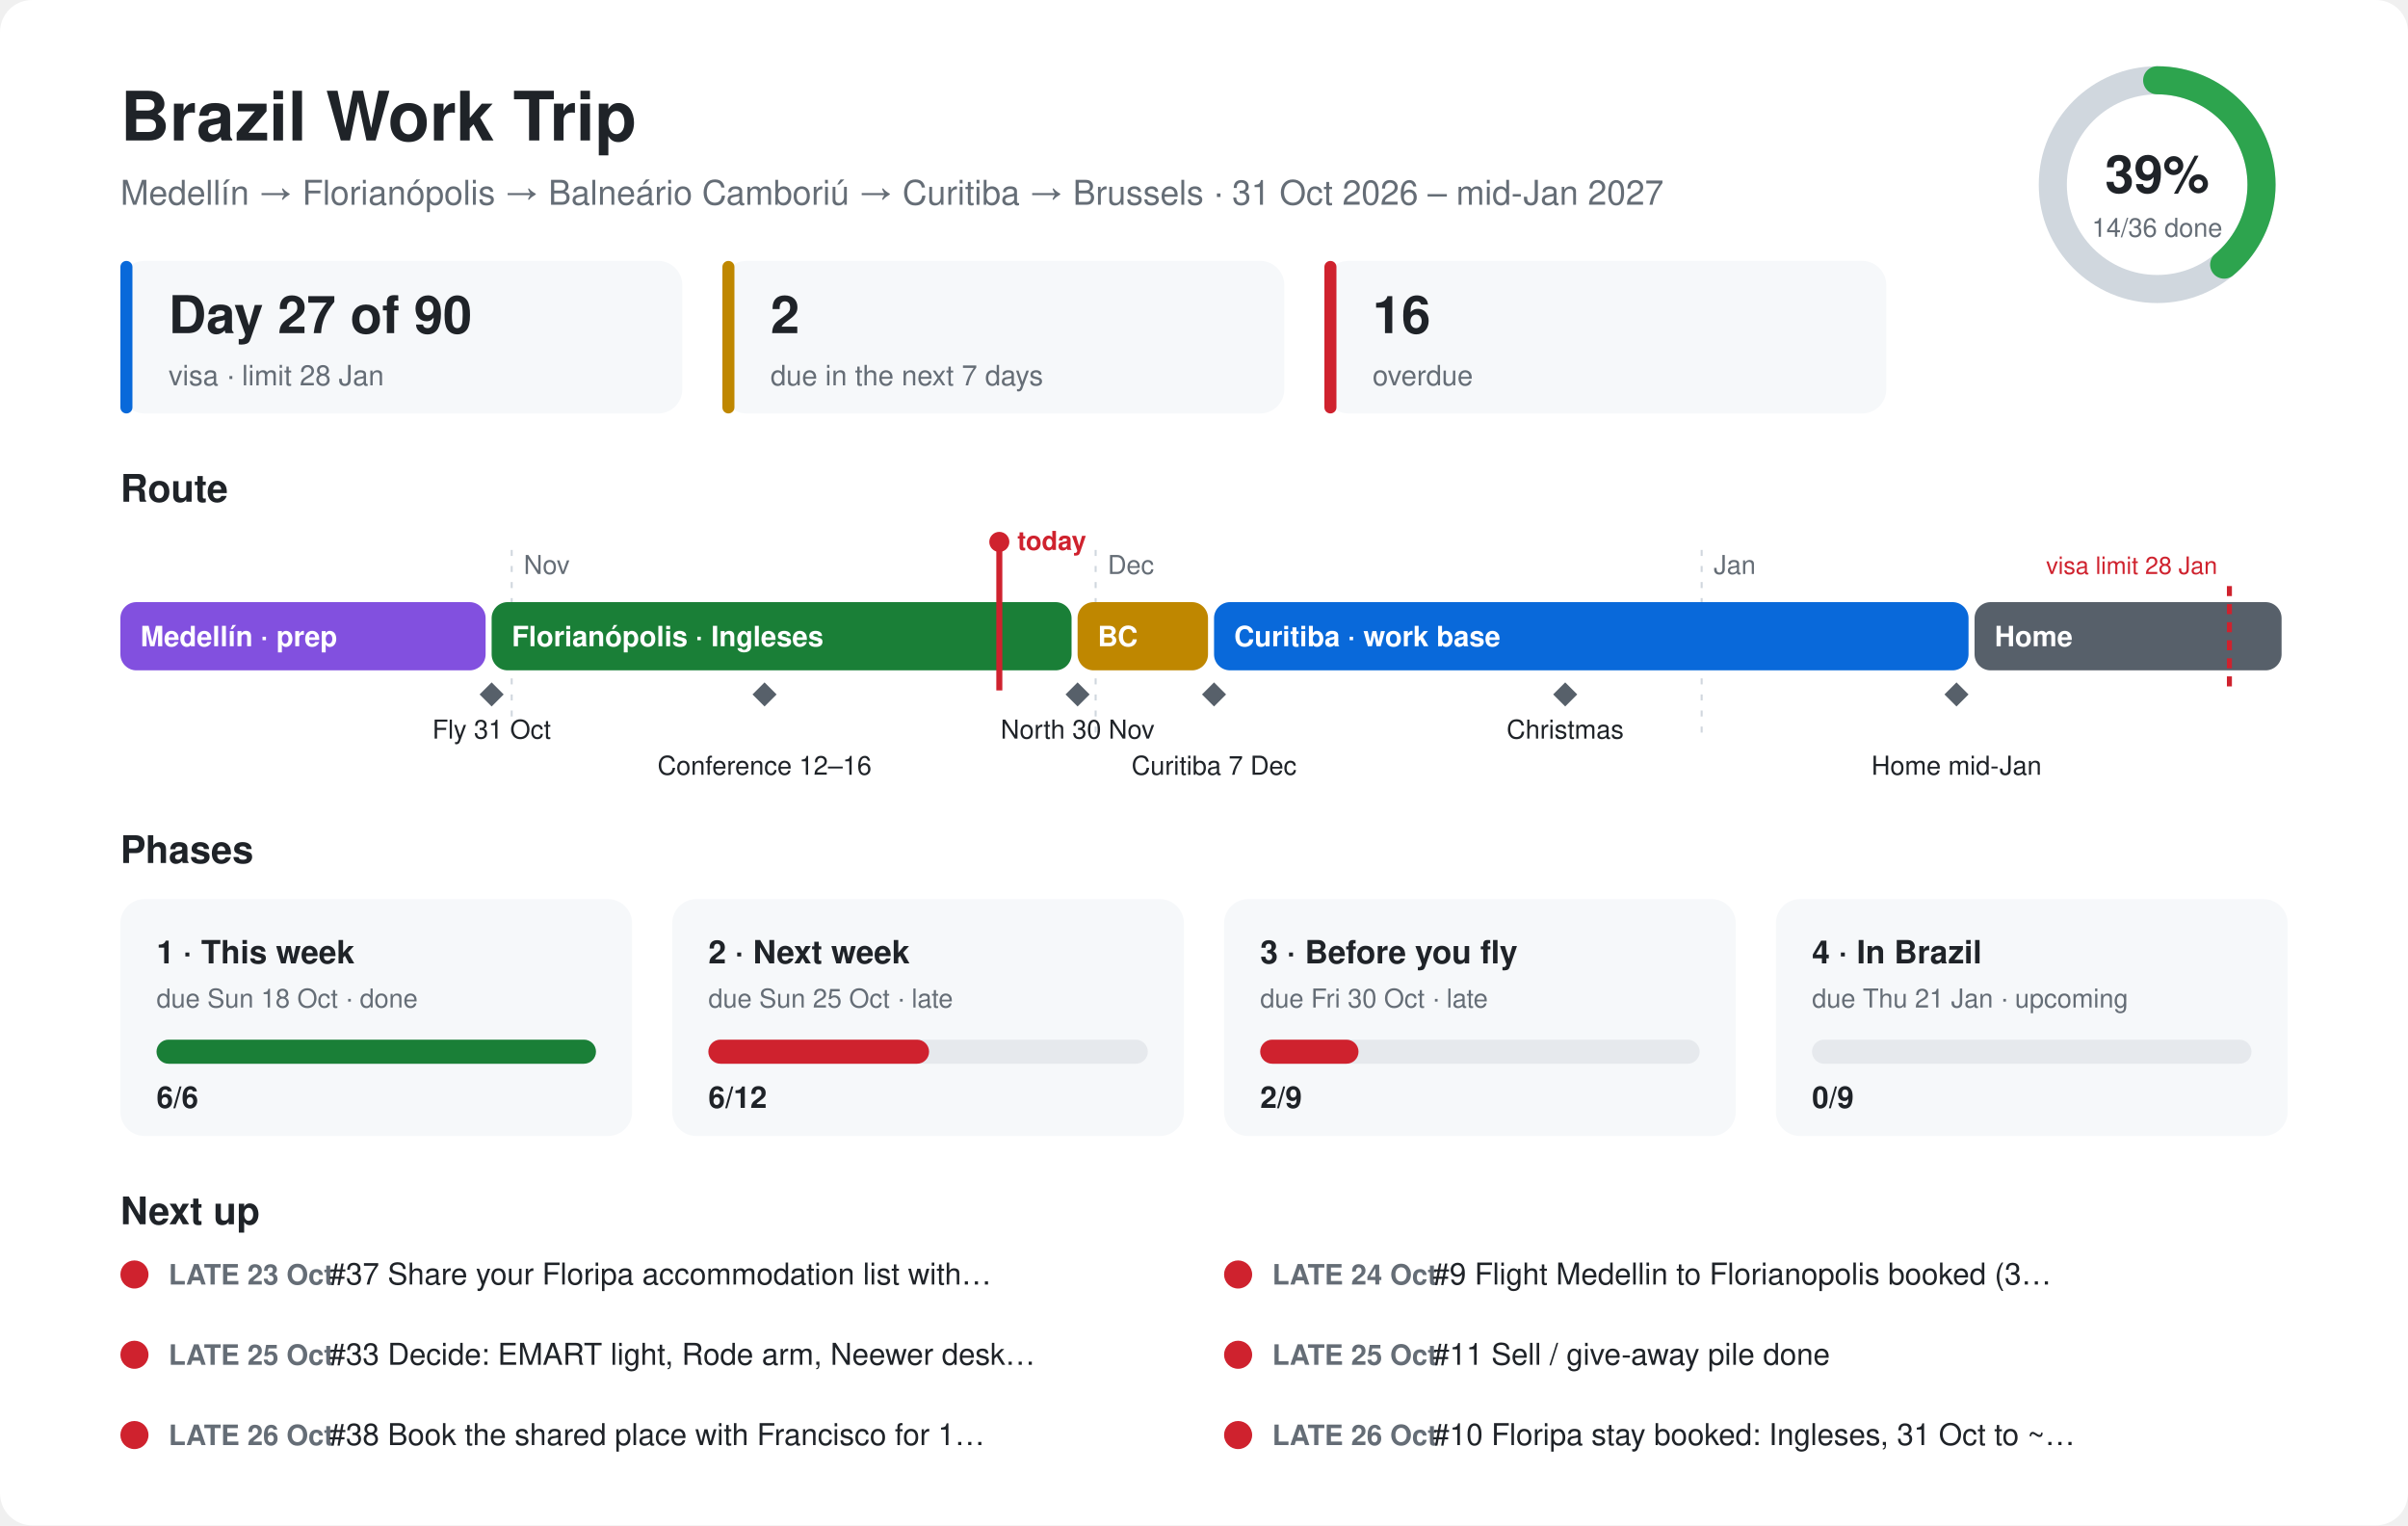
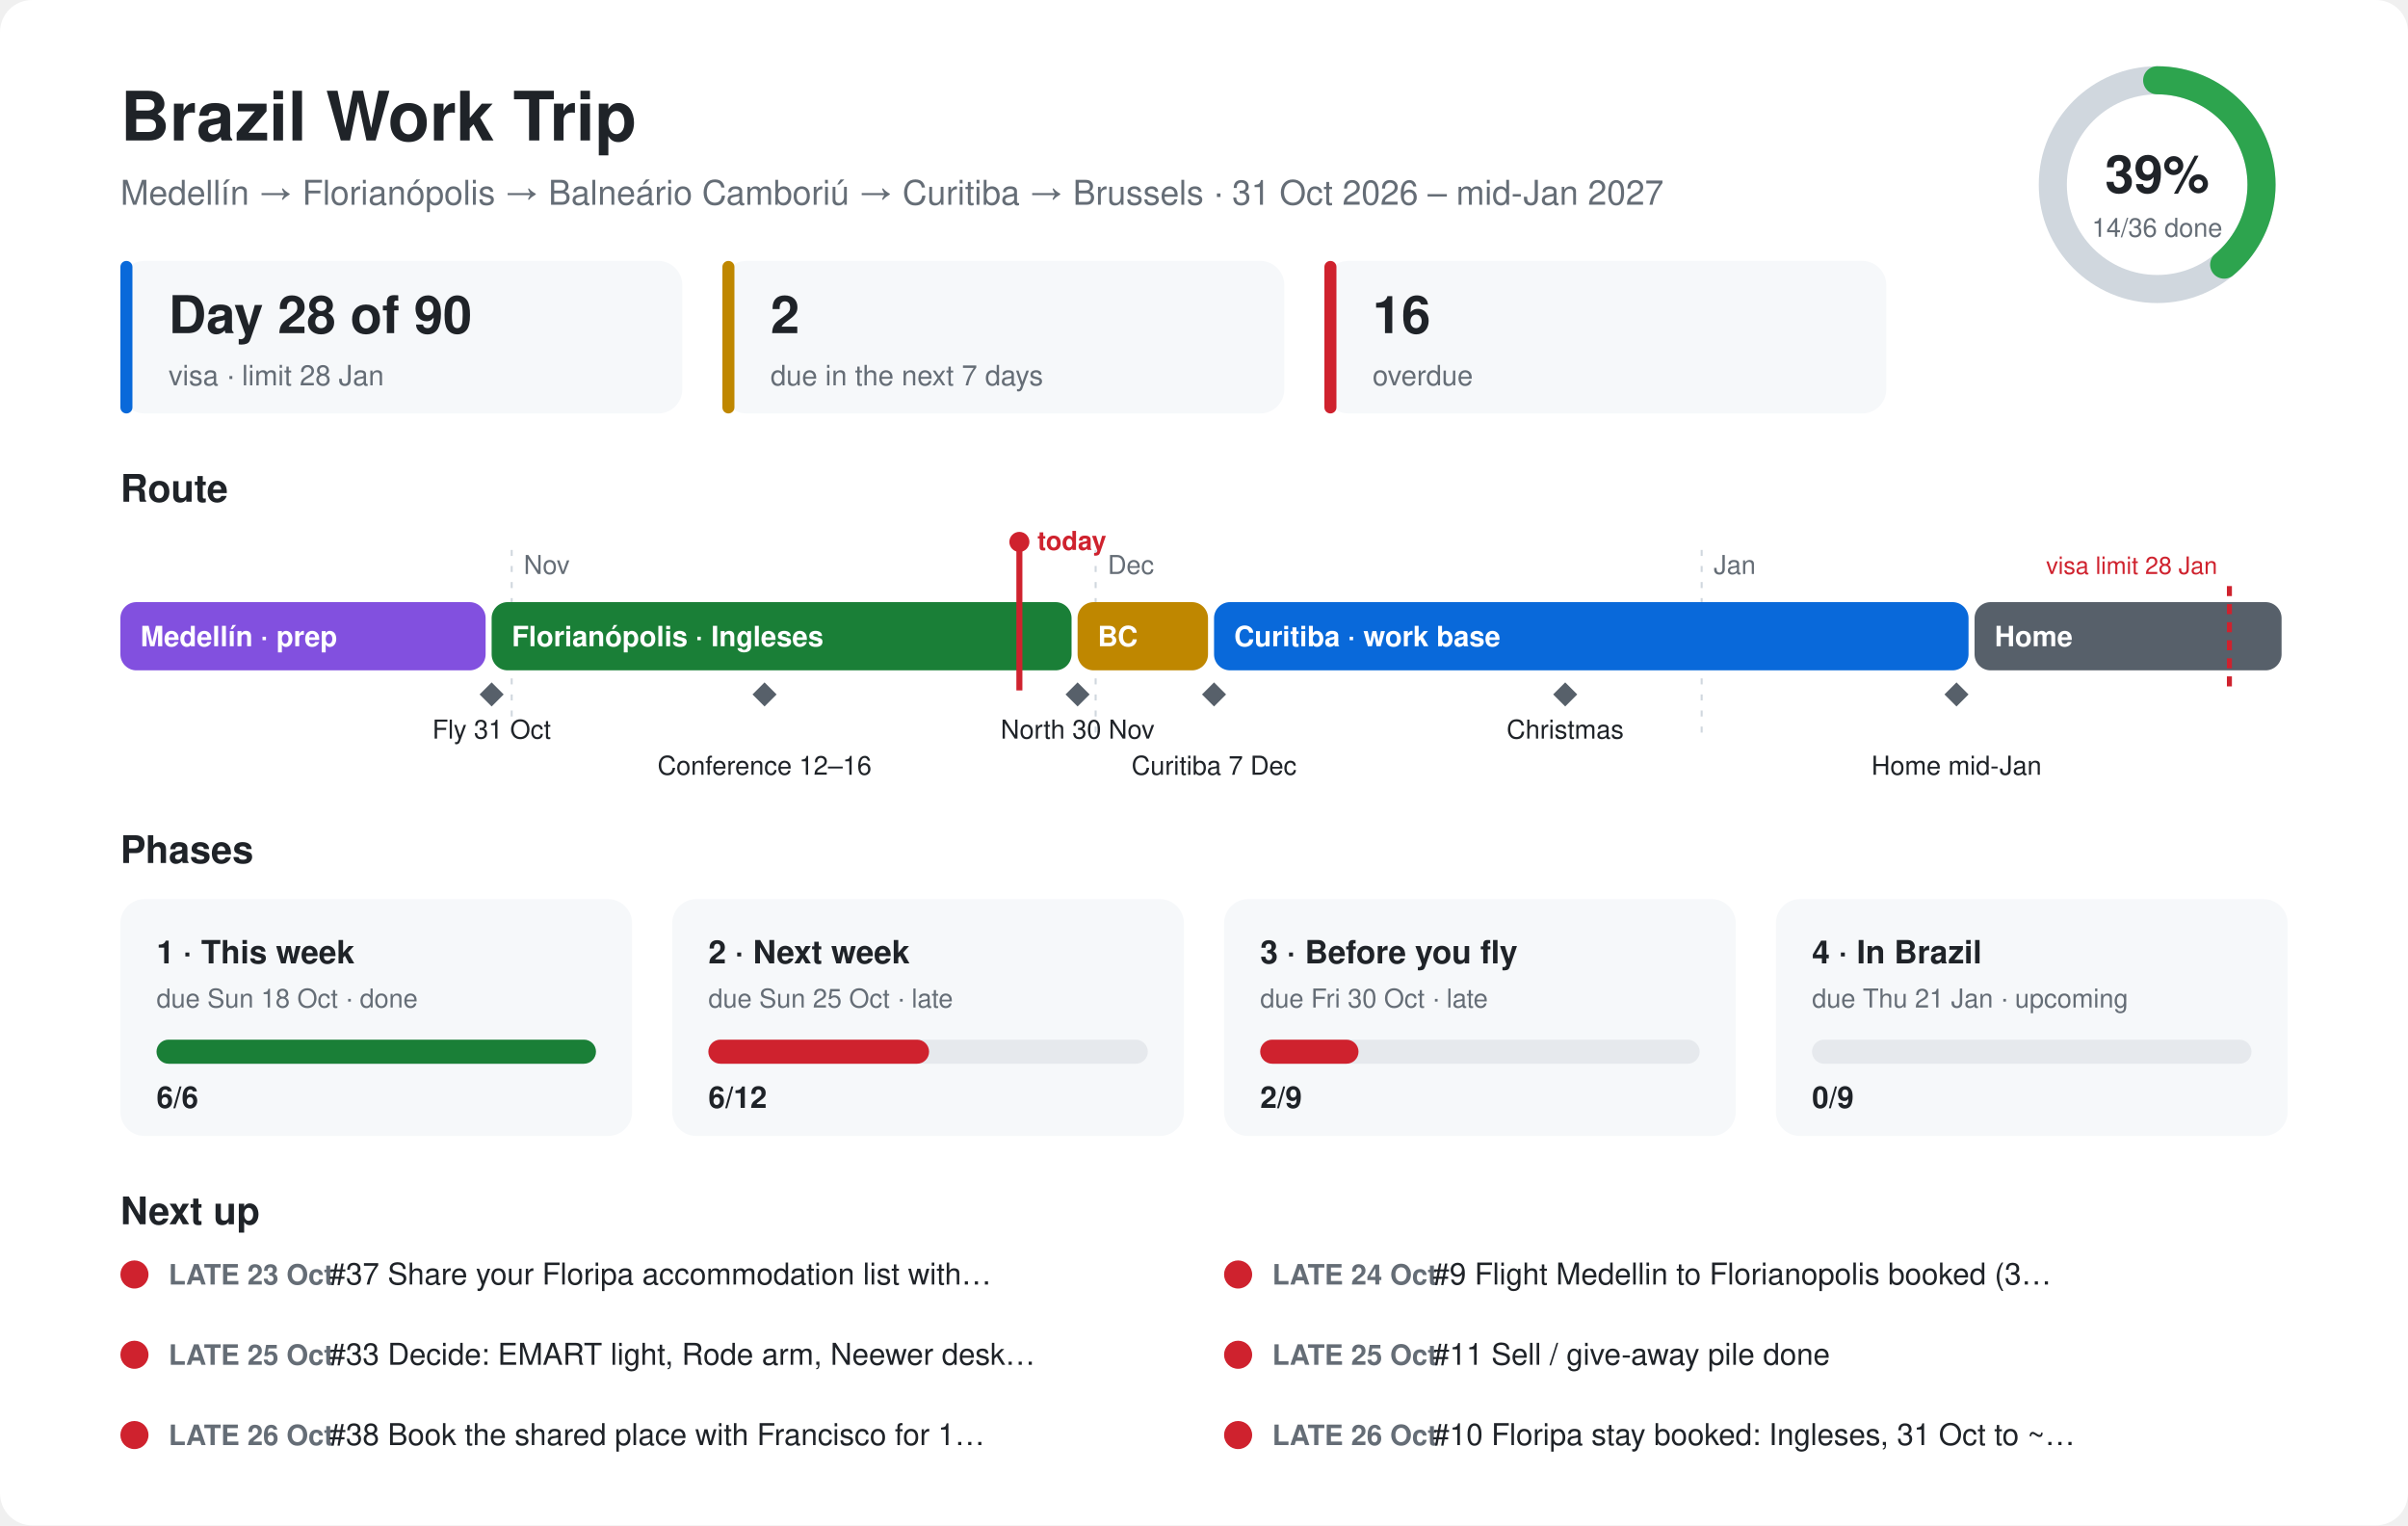
<svg xmlns="http://www.w3.org/2000/svg" viewBox="0 0 1200 760" font-family="-apple-system,Segoe UI,Helvetica,Arial,sans-serif">
  <style>.bg{fill:#ffffff}.card{fill:#f6f8fa}.ink{fill:#1f2328}.mute{fill:#656d76}.line{stroke:#d0d7de}.track{fill:#e6e9ed}@media (prefers-color-scheme:dark){.bg{fill:#0d1117}.card{fill:#161b22}.ink{fill:#e6edf3}.mute{fill:#8d96a0}.line{stroke:#30363d}.track{fill:#262c36}}</style>
  <rect class="bg" width="1200" height="760" rx="16" />
  <text class="ink" x="60" y="70" font-size="34" font-weight="700">Brazil Work Trip</text>
  <text class="mute" x="60" y="102" font-size="17">Medellín → Florianópolis → Balneário Camboriú → Curitiba → Brussels · 31 Oct 2026 – mid-Jan 2027</text>
  <circle cx="1075" cy="92" r="52" fill="none" stroke-width="14" class="line" stroke="#d0d7de" />
  <circle cx="1075" cy="92" r="52" fill="none" stroke="#2da44e" stroke-width="14" stroke-linecap="round" stroke-dasharray="127.1 326.7" transform="rotate(-90 1075 92)" />
  <text class="ink" x="1075" y="96" font-size="26" font-weight="700" text-anchor="middle">39%</text>
  <text class="mute" x="1075" y="118" font-size="13" text-anchor="middle">14/36 done</text>
  <rect class="card" x="60" y="130" width="280" height="76" rx="12" />
  <rect x="60" y="130" width="6" height="76" rx="3" fill="#0969da" />
-   <text class="ink" x="84" y="166" font-size="26" font-weight="700">Day 27 of 90</text>
+   <text class="ink" x="84" y="166" font-size="26" font-weight="700">Day 28 of 90</text>
  <text class="mute" x="84" y="192" font-size="14">visa · limit 28 Jan</text>
  <rect class="card" x="360" y="130" width="280" height="76" rx="12" />
  <rect x="360" y="130" width="6" height="76" rx="3" fill="#bf8700" />
  <text class="ink" x="384" y="166" font-size="26" font-weight="700">2</text>
  <text class="mute" x="384" y="192" font-size="14">due in the next 7 days</text>
  <rect class="card" x="660" y="130" width="280" height="76" rx="12" />
  <rect x="660" y="130" width="6" height="76" rx="3" fill="#cf222e" />
  <text class="ink" x="684" y="166" font-size="26" font-weight="700">16</text>
  <text class="mute" x="684" y="192" font-size="14">overdue</text>
  <text class="ink" x="60" y="250" font-size="19" font-weight="700">Route</text>
  <line class="line" x1="255" y1="274" x2="255" y2="370" stroke-dasharray="3 5" />
  <text class="mute" x="261" y="286" font-size="13">Nov</text>
  <line class="line" x1="546" y1="274" x2="546" y2="370" stroke-dasharray="3 5" />
  <text class="mute" x="552" y="286" font-size="13">Dec</text>
  <line class="line" x1="848" y1="274" x2="848" y2="370" stroke-dasharray="3 5" />
  <text class="mute" x="854" y="286" font-size="13">Jan</text>
  <rect x="60" y="300" width="182" height="34" rx="8" fill="#8250df" />
  <text x="70" y="322" font-size="14" font-weight="600" fill="#ffffff">Medellín · prep</text>
  <rect x="245" y="300" width="289" height="34" rx="8" fill="#1a7f37" />
  <text x="255" y="322" font-size="14" font-weight="600" fill="#ffffff">Florianópolis · Ingleses</text>
  <rect x="537" y="300" width="65" height="34" rx="8" fill="#bf8700" />
  <text x="547" y="322" font-size="14" font-weight="600" fill="#ffffff">BC</text>
  <rect x="605" y="300" width="376" height="34" rx="8" fill="#0969da" />
  <text x="615" y="322" font-size="14" font-weight="600" fill="#ffffff">Curitiba · work base</text>
  <rect x="984" y="300" width="153" height="34" rx="8" fill="#57606a" />
  <text x="994" y="322" font-size="14" font-weight="600" fill="#ffffff">Home</text>
  <path d="M245 340 l6 6 l-6 6 l-6 -6z" fill="#57606a" />
  <text class="ink" x="245" y="368" font-size="13" text-anchor="middle">Fly 31 Oct</text>
  <path d="M381 340 l6 6 l-6 6 l-6 -6z" fill="#57606a" />
  <text class="ink" x="381" y="386" font-size="13" text-anchor="middle">Conference 12–16</text>
  <path d="M537 340 l6 6 l-6 6 l-6 -6z" fill="#57606a" />
  <text class="ink" x="537" y="368" font-size="13" text-anchor="middle">North 30 Nov</text>
  <path d="M605 340 l6 6 l-6 6 l-6 -6z" fill="#57606a" />
  <text class="ink" x="605" y="386" font-size="13" text-anchor="middle">Curitiba 7 Dec</text>
  <path d="M780 340 l6 6 l-6 6 l-6 -6z" fill="#57606a" />
  <text class="ink" x="780" y="368" font-size="13" text-anchor="middle">Christmas</text>
  <path d="M975 340 l6 6 l-6 6 l-6 -6z" fill="#57606a" />
  <text class="ink" x="975" y="386" font-size="13" text-anchor="middle">Home mid-Jan</text>
  <line x1="1111" y1="292" x2="1111" y2="344" stroke="#cf222e" stroke-width="2.5" stroke-dasharray="5 4" />
  <text x="1105" y="286" font-size="12" fill="#cf222e" text-anchor="end">visa limit 28 Jan</text>
-   <line x1="498" y1="270" x2="498" y2="344" stroke="#cf222e" stroke-width="3" />
-   <circle cx="498" cy="270" r="5" fill="#cf222e" />
-   <text x="507" y="274" font-size="13" font-weight="700" fill="#cf222e">today</text>
+   <line x1="508" y1="270" x2="508" y2="344" stroke="#cf222e" stroke-width="3" />
+   <circle cx="508" cy="270" r="5" fill="#cf222e" />
+   <text x="517" y="274" font-size="13" font-weight="700" fill="#cf222e">today</text>
  <text class="ink" x="60" y="430" font-size="19" font-weight="700">Phases</text>
  <rect class="card" x="60" y="448" width="255" height="118" rx="12" />
  <text class="ink" x="78" y="480" font-size="16" font-weight="700">1 · This week</text>
  <text class="mute" x="78" y="502" font-size="13">due Sun 18 Oct · done</text>
  <rect class="track" x="78" y="518" width="219" height="12" rx="6" />
  <rect x="78" y="518" width="219" height="12" rx="6" fill="#1a7f37" />
  <text class="ink" x="78" y="552" font-size="15" font-weight="700">6/6</text>
  <rect class="card" x="335" y="448" width="255" height="118" rx="12" />
  <text class="ink" x="353" y="480" font-size="16" font-weight="700">2 · Next week</text>
  <text class="mute" x="353" y="502" font-size="13">due Sun 25 Oct · late</text>
  <rect class="track" x="353" y="518" width="219" height="12" rx="6" />
  <rect x="353" y="518" width="110" height="12" rx="6" fill="#cf222e" />
  <text class="ink" x="353" y="552" font-size="15" font-weight="700">6/12</text>
  <rect class="card" x="610" y="448" width="255" height="118" rx="12" />
  <text class="ink" x="628" y="480" font-size="16" font-weight="700">3 · Before you fly</text>
  <text class="mute" x="628" y="502" font-size="13">due Fri 30 Oct · late</text>
  <rect class="track" x="628" y="518" width="219" height="12" rx="6" />
  <rect x="628" y="518" width="49" height="12" rx="6" fill="#cf222e" />
  <text class="ink" x="628" y="552" font-size="15" font-weight="700">2/9</text>
  <rect class="card" x="885" y="448" width="255" height="118" rx="12" />
  <text class="ink" x="903" y="480" font-size="16" font-weight="700">4 · In Brazil</text>
  <text class="mute" x="903" y="502" font-size="13">due Thu 21 Jan · upcoming</text>
  <rect class="track" x="903" y="518" width="219" height="12" rx="6" />
  <rect x="903" y="518" width="0" height="12" rx="6" fill="#57606a" />
  <text class="ink" x="903" y="552" font-size="15" font-weight="700">0/9</text>
  <text class="ink" x="60" y="610" font-size="19" font-weight="700">Next up</text>
  <circle cx="67" cy="635" r="7" fill="#cf222e" />
  <text class="mute" x="84" y="640" font-size="14" font-weight="600">LATE 23 Oct</text>
  <text class="ink" x="164" y="640" font-size="15">#37 Share your Floripa accommodation list with…</text>
  <circle cx="617" cy="635" r="7" fill="#cf222e" />
  <text class="mute" x="634" y="640" font-size="14" font-weight="600">LATE 24 Oct</text>
  <text class="ink" x="714" y="640" font-size="15">#9 Flight Medellin to Florianopolis booked (3…</text>
  <circle cx="67" cy="675" r="7" fill="#cf222e" />
  <text class="mute" x="84" y="680" font-size="14" font-weight="600">LATE 25 Oct</text>
  <text class="ink" x="164" y="680" font-size="15">#33 Decide: EMART light, Rode arm, Neewer desk…</text>
  <circle cx="617" cy="675" r="7" fill="#cf222e" />
  <text class="mute" x="634" y="680" font-size="14" font-weight="600">LATE 25 Oct</text>
  <text class="ink" x="714" y="680" font-size="15">#11 Sell / give-away pile done</text>
  <circle cx="67" cy="715" r="7" fill="#cf222e" />
  <text class="mute" x="84" y="720" font-size="14" font-weight="600">LATE 26 Oct</text>
  <text class="ink" x="164" y="720" font-size="15">#38 Book the shared place with Francisco for 1…</text>
  <circle cx="617" cy="715" r="7" fill="#cf222e" />
  <text class="mute" x="634" y="720" font-size="14" font-weight="600">LATE 26 Oct</text>
  <text class="ink" x="714" y="720" font-size="15">#10 Floripa stay booked: Ingleses, 31 Oct to ~…</text>
</svg>
